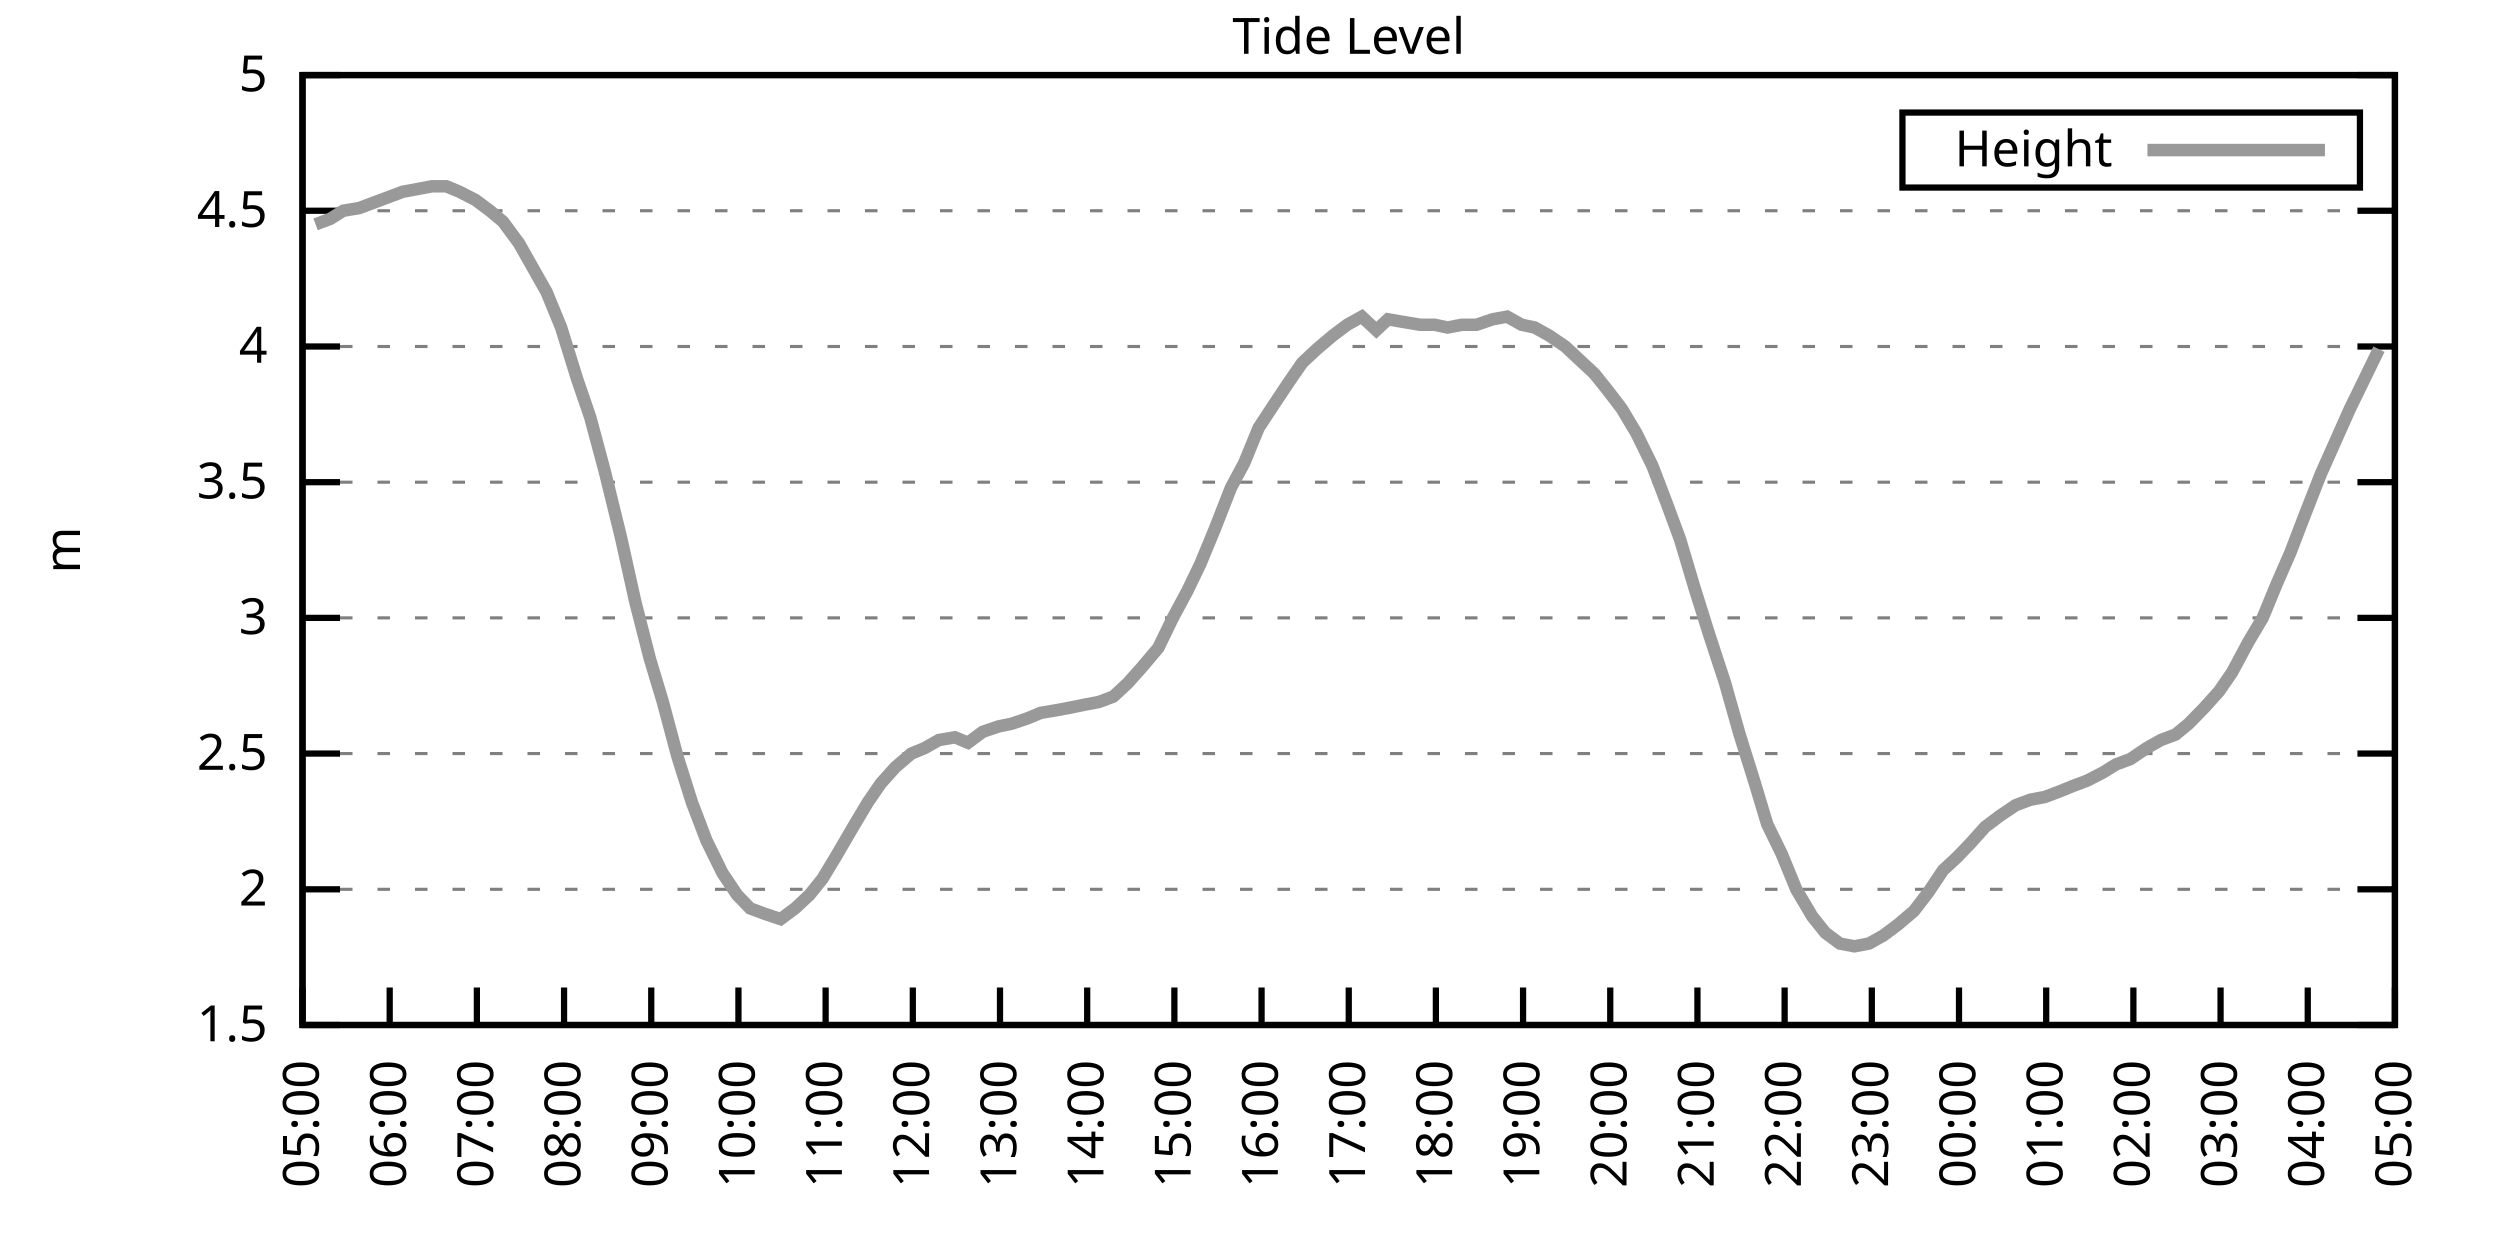
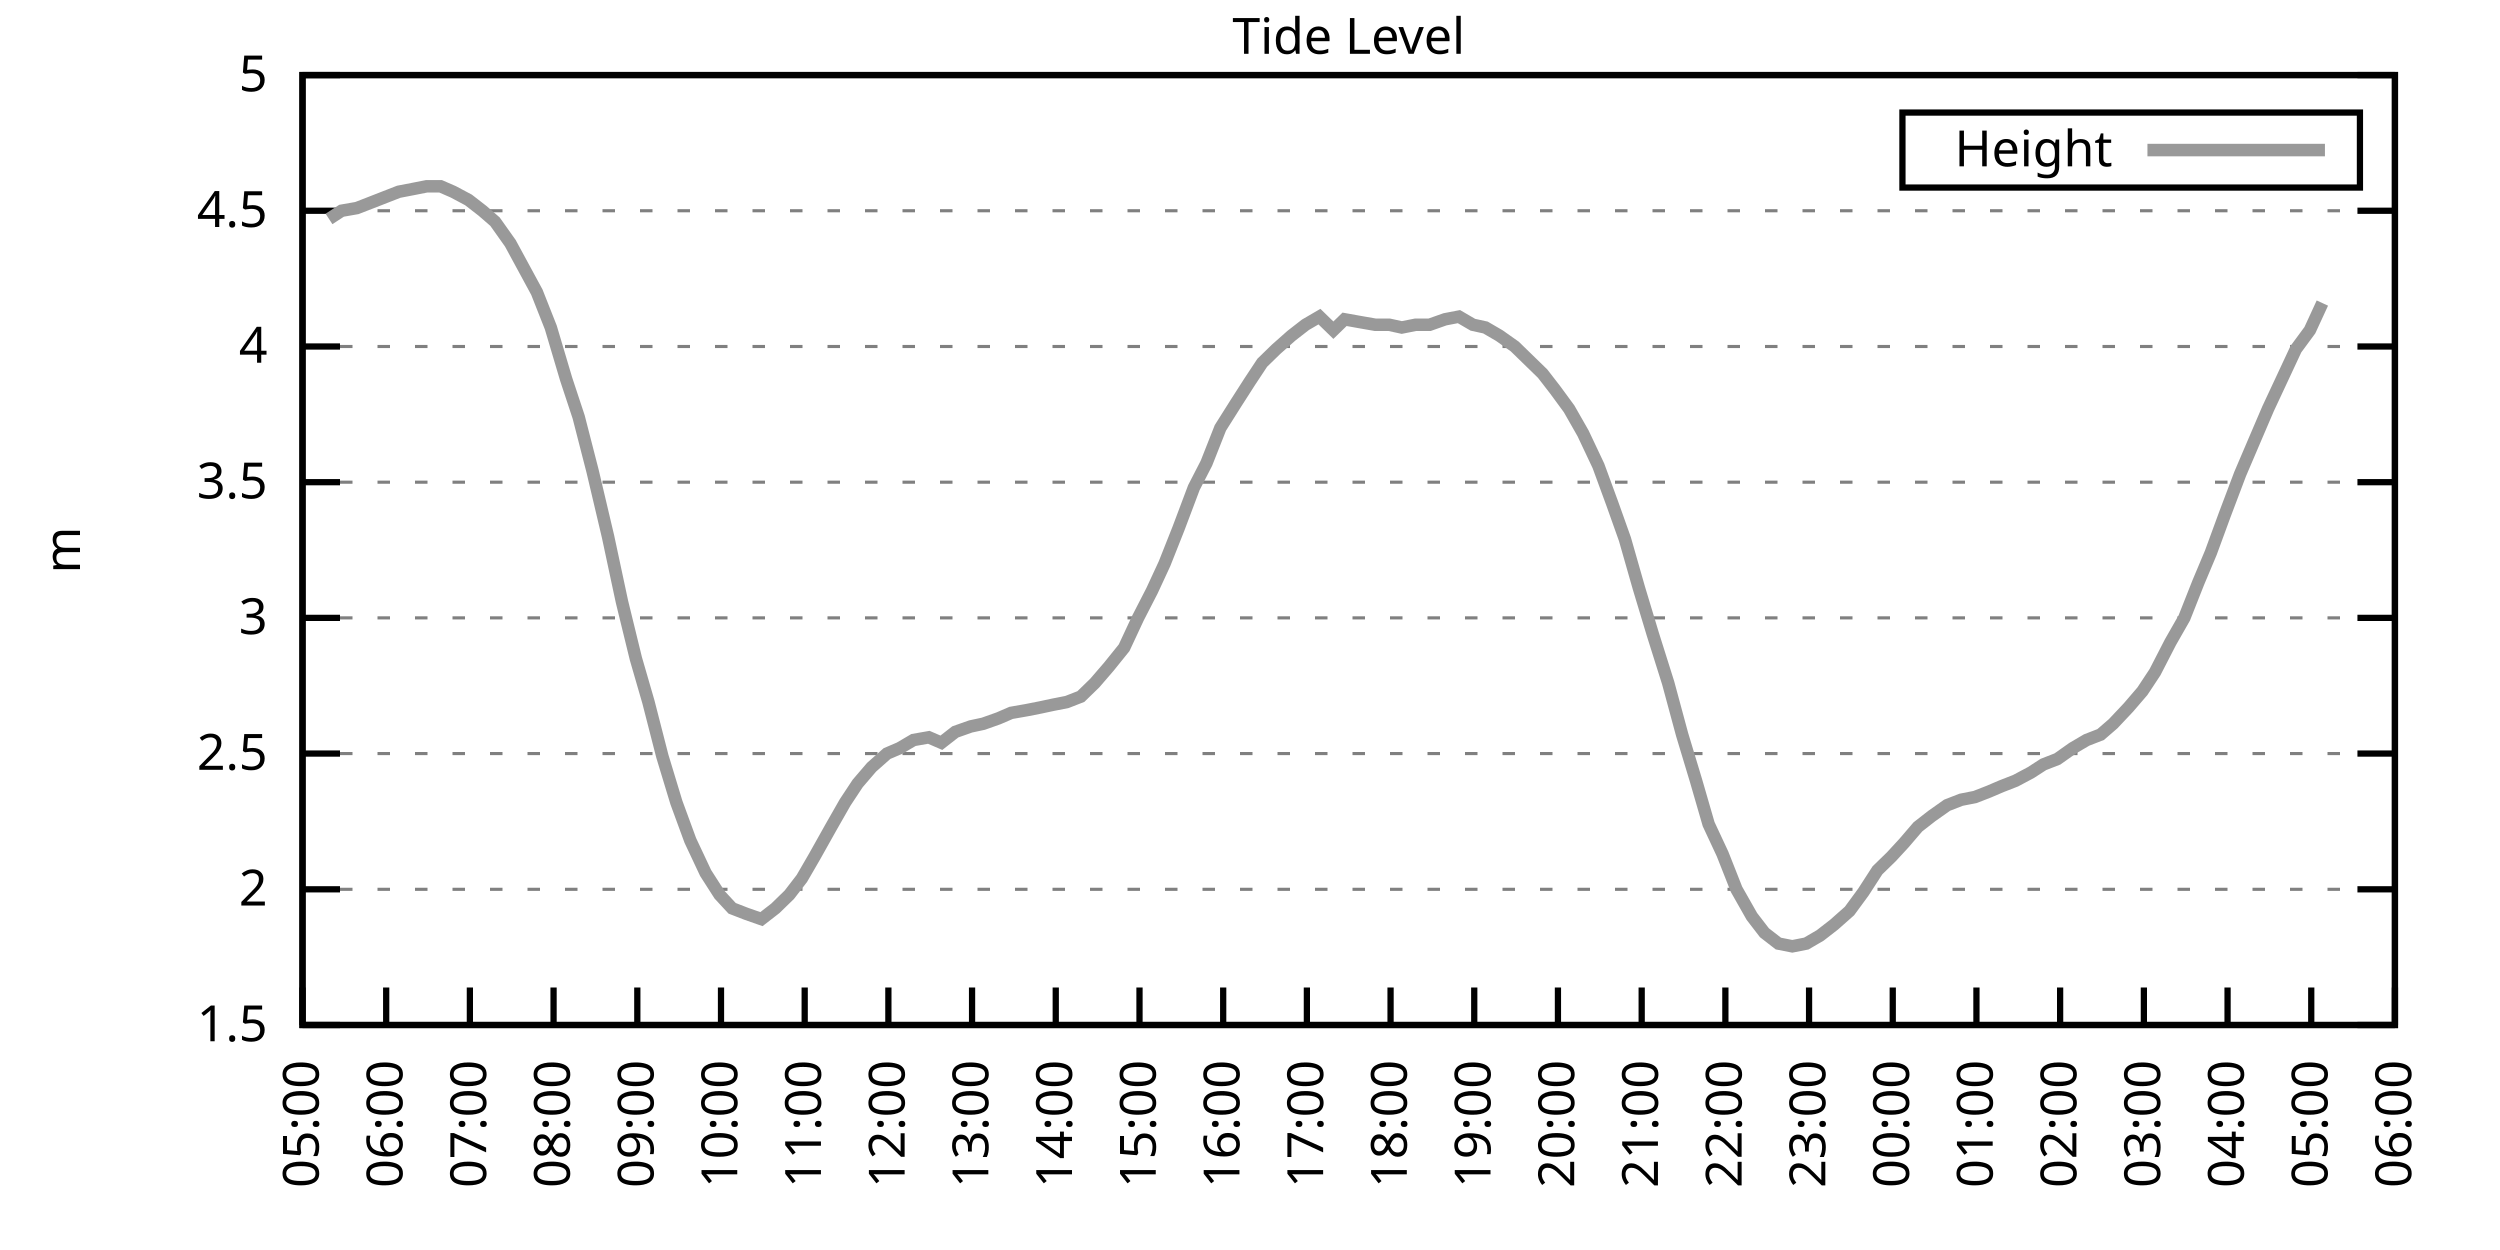
<svg xmlns="http://www.w3.org/2000/svg" xmlns:xlink="http://www.w3.org/1999/xlink" width="400" height="200" viewBox="0 0 400 200">
  <g id="gnuplot_canvas">
    <rect x="0" y="0" width="400" height="200" fill="none" />
    <defs>
      <circle id="gpDot" r="0.5" stroke-width="0.5" stroke="currentColor" />
      <path id="gpPt0" stroke-width="0.333" stroke="currentColor" d="M-1,0 h2 M0,-1 v2" />
      <path id="gpPt1" stroke-width="0.333" stroke="currentColor" d="M-1,-1 L1,1 M1,-1 L-1,1" />
      <path id="gpPt2" stroke-width="0.333" stroke="currentColor" d="M-1,0 L1,0 M0,-1 L0,1 M-1,-1 L1,1 M-1,1 L1,-1" />
      <rect id="gpPt3" stroke-width="0.333" stroke="currentColor" x="-1" y="-1" width="2" height="2" />
      <rect id="gpPt4" stroke-width="0.333" stroke="currentColor" fill="currentColor" x="-1" y="-1" width="2" height="2" />
      <circle id="gpPt5" stroke-width="0.333" stroke="currentColor" cx="0" cy="0" r="1" />
      <use xlink:href="#gpPt5" id="gpPt6" fill="currentColor" stroke="none" />
      <path id="gpPt7" stroke-width="0.333" stroke="currentColor" d="M0,-1.33 L-1.33,0.67 L1.33,0.67 z" />
      <use xlink:href="#gpPt7" id="gpPt8" fill="currentColor" stroke="none" />
      <use xlink:href="#gpPt7" id="gpPt9" stroke="currentColor" transform="rotate(180)" />
      <use xlink:href="#gpPt9" id="gpPt10" fill="currentColor" stroke="none" />
      <use xlink:href="#gpPt3" id="gpPt11" stroke="currentColor" transform="rotate(45)" />
      <use xlink:href="#gpPt11" id="gpPt12" fill="currentColor" stroke="none" />
      <path id="gpPt13" stroke-width="0.333" stroke="currentColor" d="M0,1.330 L1.265,0.411 L0.782,-1.067 L-0.782,-1.076 L-1.265,0.411 z" />
      <use xlink:href="#gpPt13" id="gpPt14" fill="currentColor" stroke="none" />
      <filter id="textbox" filterUnits="objectBoundingBox" x="0" y="0" height="1" width="1">
        <feFlood flood-color="white" flood-opacity="1" result="bgnd" />
        <feComposite in="SourceGraphic" in2="bgnd" operator="atop" />
      </filter>
      <filter id="greybox" filterUnits="objectBoundingBox" x="0" y="0" height="1" width="1">
        <feFlood flood-color="lightgrey" flood-opacity="1" result="grey" />
        <feComposite in="SourceGraphic" in2="grey" operator="atop" />
      </filter>
    </defs>
    <g fill="none" color="white" stroke="currentColor" stroke-width="1.00" stroke-linecap="butt" stroke-linejoin="miter">
</g>
    <g fill="none" color="black" stroke="currentColor" stroke-width="1.00" stroke-linecap="butt" stroke-linejoin="miter">
      <g stroke="none" shape-rendering="crispEdges">
        <polygon fill="rgb(255, 255, 255)" points="48.40,164.00 383.18,164.00 383.18,12.02 48.40,12.02 " />
      </g>
    </g>
    <g fill="none" color="black" stroke="currentColor" stroke-width="1.00" stroke-linecap="butt" stroke-linejoin="miter">
</g>
    <g fill="none" color="black" stroke="black" stroke-width="0.50" stroke-linecap="butt" stroke-linejoin="miter">
</g>
    <g fill="none" color="gray" stroke="currentColor" stroke-width="0.50" stroke-linecap="butt" stroke-linejoin="miter">
      <path stroke="gray" stroke-dasharray="2,4" class="gridline" d="M48.40,164.00 L383.19,164.00  " />
    </g>
    <g fill="none" color="gray" stroke="gray" stroke-width="1.00" stroke-linecap="butt" stroke-linejoin="miter">
</g>
    <g fill="none" color="black" stroke="currentColor" stroke-width="1.00" stroke-linecap="butt" stroke-linejoin="miter">
      <path stroke="black" d="M48.40,164.00 L54.40,164.00 M383.19,164.00 L377.19,164.00  " />
      <g transform="translate(42.80,166.60)" stroke="none" fill="black" font-family="Sans" font-size="8.00" text-anchor="end">
        <text>
          <tspan font-family="Sans"> 1.5</tspan>
        </text>
      </g>
    </g>
    <g fill="none" color="black" stroke="currentColor" stroke-width="1.00" stroke-linecap="butt" stroke-linejoin="miter">
</g>
    <g fill="none" color="black" stroke="black" stroke-width="0.50" stroke-linecap="butt" stroke-linejoin="miter">
</g>
    <g fill="none" color="gray" stroke="currentColor" stroke-width="0.50" stroke-linecap="butt" stroke-linejoin="miter">
      <path stroke="gray" stroke-dasharray="2,4" class="gridline" d="M48.40,142.29 L383.19,142.29  " />
    </g>
    <g fill="none" color="gray" stroke="gray" stroke-width="1.00" stroke-linecap="butt" stroke-linejoin="miter">
</g>
    <g fill="none" color="black" stroke="currentColor" stroke-width="1.00" stroke-linecap="butt" stroke-linejoin="miter">
      <path stroke="black" d="M48.40,142.29 L54.40,142.29 M383.19,142.29 L377.19,142.29  " />
      <g transform="translate(42.80,144.89)" stroke="none" fill="black" font-family="Sans" font-size="8.00" text-anchor="end">
        <text>
          <tspan font-family="Sans"> 2</tspan>
        </text>
      </g>
    </g>
    <g fill="none" color="black" stroke="currentColor" stroke-width="1.00" stroke-linecap="butt" stroke-linejoin="miter">
</g>
    <g fill="none" color="black" stroke="black" stroke-width="0.50" stroke-linecap="butt" stroke-linejoin="miter">
</g>
    <g fill="none" color="gray" stroke="currentColor" stroke-width="0.50" stroke-linecap="butt" stroke-linejoin="miter">
      <path stroke="gray" stroke-dasharray="2,4" class="gridline" d="M48.40,120.57 L383.19,120.57  " />
    </g>
    <g fill="none" color="gray" stroke="gray" stroke-width="1.00" stroke-linecap="butt" stroke-linejoin="miter">
</g>
    <g fill="none" color="black" stroke="currentColor" stroke-width="1.00" stroke-linecap="butt" stroke-linejoin="miter">
      <path stroke="black" d="M48.40,120.57 L54.40,120.57 M383.19,120.57 L377.19,120.57  " />
      <g transform="translate(42.80,123.17)" stroke="none" fill="black" font-family="Sans" font-size="8.00" text-anchor="end">
        <text>
          <tspan font-family="Sans"> 2.5</tspan>
        </text>
      </g>
    </g>
    <g fill="none" color="black" stroke="currentColor" stroke-width="1.00" stroke-linecap="butt" stroke-linejoin="miter">
</g>
    <g fill="none" color="black" stroke="black" stroke-width="0.50" stroke-linecap="butt" stroke-linejoin="miter">
</g>
    <g fill="none" color="gray" stroke="currentColor" stroke-width="0.50" stroke-linecap="butt" stroke-linejoin="miter">
      <path stroke="gray" stroke-dasharray="2,4" class="gridline" d="M48.40,98.86 L383.19,98.86  " />
    </g>
    <g fill="none" color="gray" stroke="gray" stroke-width="1.00" stroke-linecap="butt" stroke-linejoin="miter">
</g>
    <g fill="none" color="black" stroke="currentColor" stroke-width="1.00" stroke-linecap="butt" stroke-linejoin="miter">
      <path stroke="black" d="M48.40,98.86 L54.40,98.86 M383.19,98.86 L377.19,98.86  " />
      <g transform="translate(42.80,101.46)" stroke="none" fill="black" font-family="Sans" font-size="8.00" text-anchor="end">
        <text>
          <tspan font-family="Sans"> 3</tspan>
        </text>
      </g>
    </g>
    <g fill="none" color="black" stroke="currentColor" stroke-width="1.00" stroke-linecap="butt" stroke-linejoin="miter">
</g>
    <g fill="none" color="black" stroke="black" stroke-width="0.50" stroke-linecap="butt" stroke-linejoin="miter">
</g>
    <g fill="none" color="gray" stroke="currentColor" stroke-width="0.50" stroke-linecap="butt" stroke-linejoin="miter">
      <path stroke="gray" stroke-dasharray="2,4" class="gridline" d="M48.40,77.15 L383.19,77.15  " />
    </g>
    <g fill="none" color="gray" stroke="gray" stroke-width="1.00" stroke-linecap="butt" stroke-linejoin="miter">
</g>
    <g fill="none" color="black" stroke="currentColor" stroke-width="1.00" stroke-linecap="butt" stroke-linejoin="miter">
      <path stroke="black" d="M48.40,77.15 L54.40,77.15 M383.19,77.15 L377.19,77.15  " />
      <g transform="translate(42.80,79.75)" stroke="none" fill="black" font-family="Sans" font-size="8.00" text-anchor="end">
        <text>
          <tspan font-family="Sans"> 3.5</tspan>
        </text>
      </g>
    </g>
    <g fill="none" color="black" stroke="currentColor" stroke-width="1.00" stroke-linecap="butt" stroke-linejoin="miter">
</g>
    <g fill="none" color="black" stroke="black" stroke-width="0.50" stroke-linecap="butt" stroke-linejoin="miter">
</g>
    <g fill="none" color="gray" stroke="currentColor" stroke-width="0.50" stroke-linecap="butt" stroke-linejoin="miter">
      <path stroke="gray" stroke-dasharray="2,4" class="gridline" d="M48.40,55.44 L383.19,55.44  " />
    </g>
    <g fill="none" color="gray" stroke="gray" stroke-width="1.00" stroke-linecap="butt" stroke-linejoin="miter">
</g>
    <g fill="none" color="black" stroke="currentColor" stroke-width="1.00" stroke-linecap="butt" stroke-linejoin="miter">
      <path stroke="black" d="M48.40,55.44 L54.40,55.44 M383.19,55.44 L377.19,55.44  " />
      <g transform="translate(42.80,58.04)" stroke="none" fill="black" font-family="Sans" font-size="8.00" text-anchor="end">
        <text>
          <tspan font-family="Sans"> 4</tspan>
        </text>
      </g>
    </g>
    <g fill="none" color="black" stroke="currentColor" stroke-width="1.00" stroke-linecap="butt" stroke-linejoin="miter">
</g>
    <g fill="none" color="black" stroke="black" stroke-width="0.50" stroke-linecap="butt" stroke-linejoin="miter">
</g>
    <g fill="none" color="gray" stroke="currentColor" stroke-width="0.50" stroke-linecap="butt" stroke-linejoin="miter">
      <path stroke="gray" stroke-dasharray="2,4" class="gridline" d="M48.40,33.72 L383.19,33.72  " />
    </g>
    <g fill="none" color="gray" stroke="gray" stroke-width="1.00" stroke-linecap="butt" stroke-linejoin="miter">
</g>
    <g fill="none" color="black" stroke="currentColor" stroke-width="1.00" stroke-linecap="butt" stroke-linejoin="miter">
      <path stroke="black" d="M48.40,33.72 L54.40,33.72 M383.19,33.72 L377.19,33.72  " />
      <g transform="translate(42.80,36.32)" stroke="none" fill="black" font-family="Sans" font-size="8.00" text-anchor="end">
        <text>
          <tspan font-family="Sans"> 4.5</tspan>
        </text>
      </g>
    </g>
    <g fill="none" color="black" stroke="currentColor" stroke-width="1.00" stroke-linecap="butt" stroke-linejoin="miter">
</g>
    <g fill="none" color="black" stroke="black" stroke-width="0.50" stroke-linecap="butt" stroke-linejoin="miter">
</g>
    <g fill="none" color="gray" stroke="currentColor" stroke-width="0.50" stroke-linecap="butt" stroke-linejoin="miter">
      <path stroke="gray" stroke-dasharray="2,4" class="gridline" d="M48.40,12.01 L383.19,12.01  " />
    </g>
    <g fill="none" color="gray" stroke="gray" stroke-width="1.00" stroke-linecap="butt" stroke-linejoin="miter">
</g>
    <g fill="none" color="black" stroke="currentColor" stroke-width="1.00" stroke-linecap="butt" stroke-linejoin="miter">
      <path stroke="black" d="M48.40,12.01 L54.40,12.01 M383.19,12.01 L377.19,12.01  " />
      <g transform="translate(42.80,14.61)" stroke="none" fill="black" font-family="Sans" font-size="8.00" text-anchor="end">
        <text>
          <tspan font-family="Sans"> 5</tspan>
        </text>
      </g>
    </g>
    <g fill="none" color="black" stroke="currentColor" stroke-width="1.00" stroke-linecap="butt" stroke-linejoin="miter">
      <path stroke="black" d="M48.40,164.00 L48.40,158.00  " />
      <g transform="translate(51.00,169.60) rotate(270.00)" stroke="none" fill="black" font-family="Sans" font-size="8.00" text-anchor="end">
        <text>
          <tspan font-family="Sans">05:00</tspan>
        </text>
      </g>
    </g>
    <g fill="none" color="black" stroke="currentColor" stroke-width="1.00" stroke-linecap="butt" stroke-linejoin="miter">
-       <path stroke="black" d="M62.35,164.00 L62.35,158.00  " />
-       <g transform="translate(64.95,169.60) rotate(270.00)" stroke="none" fill="black" font-family="Sans" font-size="8.00" text-anchor="end">
+       <path stroke="black" d="M61.79,164.00 L61.79,158.00  " />
+       <g transform="translate(64.39,169.60) rotate(270.00)" stroke="none" fill="black" font-family="Sans" font-size="8.00" text-anchor="end">
        <text>
          <tspan font-family="Sans">06:00</tspan>
        </text>
      </g>
    </g>
    <g fill="none" color="black" stroke="currentColor" stroke-width="1.00" stroke-linecap="butt" stroke-linejoin="miter">
-       <path stroke="black" d="M76.30,164.00 L76.30,158.00  " />
-       <g transform="translate(78.90,169.60) rotate(270.00)" stroke="none" fill="black" font-family="Sans" font-size="8.00" text-anchor="end">
+       <path stroke="black" d="M75.18,164.00 L75.18,158.00  " />
+       <g transform="translate(77.78,169.60) rotate(270.00)" stroke="none" fill="black" font-family="Sans" font-size="8.00" text-anchor="end">
        <text>
          <tspan font-family="Sans">07:00</tspan>
        </text>
      </g>
    </g>
    <g fill="none" color="black" stroke="currentColor" stroke-width="1.00" stroke-linecap="butt" stroke-linejoin="miter">
-       <path stroke="black" d="M90.25,164.00 L90.25,158.00  " />
-       <g transform="translate(92.85,169.60) rotate(270.00)" stroke="none" fill="black" font-family="Sans" font-size="8.00" text-anchor="end">
+       <path stroke="black" d="M88.57,164.00 L88.57,158.00  " />
+       <g transform="translate(91.17,169.60) rotate(270.00)" stroke="none" fill="black" font-family="Sans" font-size="8.00" text-anchor="end">
        <text>
          <tspan font-family="Sans">08:00</tspan>
        </text>
      </g>
    </g>
    <g fill="none" color="black" stroke="currentColor" stroke-width="1.00" stroke-linecap="butt" stroke-linejoin="miter">
-       <path stroke="black" d="M104.20,164.00 L104.20,158.00  " />
-       <g transform="translate(106.80,169.60) rotate(270.00)" stroke="none" fill="black" font-family="Sans" font-size="8.00" text-anchor="end">
+       <path stroke="black" d="M101.97,164.00 L101.97,158.00  " />
+       <g transform="translate(104.57,169.60) rotate(270.00)" stroke="none" fill="black" font-family="Sans" font-size="8.00" text-anchor="end">
        <text>
          <tspan font-family="Sans">09:00</tspan>
        </text>
      </g>
    </g>
    <g fill="none" color="black" stroke="currentColor" stroke-width="1.00" stroke-linecap="butt" stroke-linejoin="miter">
-       <path stroke="black" d="M118.15,164.00 L118.15,158.00  " />
-       <g transform="translate(120.75,169.60) rotate(270.00)" stroke="none" fill="black" font-family="Sans" font-size="8.00" text-anchor="end">
+       <path stroke="black" d="M115.36,164.00 L115.36,158.00  " />
+       <g transform="translate(117.96,169.60) rotate(270.00)" stroke="none" fill="black" font-family="Sans" font-size="8.00" text-anchor="end">
        <text>
          <tspan font-family="Sans">10:00</tspan>
        </text>
      </g>
    </g>
    <g fill="none" color="black" stroke="currentColor" stroke-width="1.00" stroke-linecap="butt" stroke-linejoin="miter">
-       <path stroke="black" d="M132.10,164.00 L132.10,158.00  " />
-       <g transform="translate(134.70,169.60) rotate(270.00)" stroke="none" fill="black" font-family="Sans" font-size="8.00" text-anchor="end">
+       <path stroke="black" d="M128.75,164.00 L128.75,158.00  " />
+       <g transform="translate(131.35,169.60) rotate(270.00)" stroke="none" fill="black" font-family="Sans" font-size="8.00" text-anchor="end">
        <text>
          <tspan font-family="Sans">11:00</tspan>
        </text>
      </g>
    </g>
    <g fill="none" color="black" stroke="currentColor" stroke-width="1.00" stroke-linecap="butt" stroke-linejoin="miter">
-       <path stroke="black" d="M146.05,164.00 L146.05,158.00  " />
-       <g transform="translate(148.65,169.60) rotate(270.00)" stroke="none" fill="black" font-family="Sans" font-size="8.00" text-anchor="end">
+       <path stroke="black" d="M142.14,164.00 L142.14,158.00  " />
+       <g transform="translate(144.74,169.60) rotate(270.00)" stroke="none" fill="black" font-family="Sans" font-size="8.00" text-anchor="end">
        <text>
          <tspan font-family="Sans">12:00</tspan>
        </text>
      </g>
    </g>
    <g fill="none" color="black" stroke="currentColor" stroke-width="1.00" stroke-linecap="butt" stroke-linejoin="miter">
-       <path stroke="black" d="M160.00,164.00 L160.00,158.00  " />
-       <g transform="translate(162.60,169.60) rotate(270.00)" stroke="none" fill="black" font-family="Sans" font-size="8.00" text-anchor="end">
+       <path stroke="black" d="M155.53,164.00 L155.53,158.00  " />
+       <g transform="translate(158.13,169.60) rotate(270.00)" stroke="none" fill="black" font-family="Sans" font-size="8.00" text-anchor="end">
        <text>
          <tspan font-family="Sans">13:00</tspan>
        </text>
      </g>
    </g>
    <g fill="none" color="black" stroke="currentColor" stroke-width="1.00" stroke-linecap="butt" stroke-linejoin="miter">
-       <path stroke="black" d="M173.95,164.00 L173.95,158.00  " />
-       <g transform="translate(176.55,169.60) rotate(270.00)" stroke="none" fill="black" font-family="Sans" font-size="8.00" text-anchor="end">
+       <path stroke="black" d="M168.92,164.00 L168.92,158.00  " />
+       <g transform="translate(171.52,169.60) rotate(270.00)" stroke="none" fill="black" font-family="Sans" font-size="8.00" text-anchor="end">
        <text>
          <tspan font-family="Sans">14:00</tspan>
        </text>
      </g>
    </g>
    <g fill="none" color="black" stroke="currentColor" stroke-width="1.00" stroke-linecap="butt" stroke-linejoin="miter">
-       <path stroke="black" d="M187.90,164.00 L187.90,158.00  " />
-       <g transform="translate(190.50,169.60) rotate(270.00)" stroke="none" fill="black" font-family="Sans" font-size="8.00" text-anchor="end">
+       <path stroke="black" d="M182.32,164.00 L182.32,158.00  " />
+       <g transform="translate(184.92,169.60) rotate(270.00)" stroke="none" fill="black" font-family="Sans" font-size="8.00" text-anchor="end">
        <text>
          <tspan font-family="Sans">15:00</tspan>
        </text>
      </g>
    </g>
    <g fill="none" color="black" stroke="currentColor" stroke-width="1.00" stroke-linecap="butt" stroke-linejoin="miter">
-       <path stroke="black" d="M201.85,164.00 L201.85,158.00  " />
-       <g transform="translate(204.45,169.60) rotate(270.00)" stroke="none" fill="black" font-family="Sans" font-size="8.00" text-anchor="end">
+       <path stroke="black" d="M195.71,164.00 L195.71,158.00  " />
+       <g transform="translate(198.31,169.60) rotate(270.00)" stroke="none" fill="black" font-family="Sans" font-size="8.00" text-anchor="end">
        <text>
          <tspan font-family="Sans">16:00</tspan>
        </text>
      </g>
    </g>
    <g fill="none" color="black" stroke="currentColor" stroke-width="1.00" stroke-linecap="butt" stroke-linejoin="miter">
-       <path stroke="black" d="M215.80,164.00 L215.80,158.00  " />
-       <g transform="translate(218.40,169.60) rotate(270.00)" stroke="none" fill="black" font-family="Sans" font-size="8.00" text-anchor="end">
+       <path stroke="black" d="M209.10,164.00 L209.10,158.00  " />
+       <g transform="translate(211.70,169.60) rotate(270.00)" stroke="none" fill="black" font-family="Sans" font-size="8.00" text-anchor="end">
        <text>
          <tspan font-family="Sans">17:00</tspan>
        </text>
      </g>
    </g>
    <g fill="none" color="black" stroke="currentColor" stroke-width="1.00" stroke-linecap="butt" stroke-linejoin="miter">
-       <path stroke="black" d="M229.74,164.00 L229.74,158.00  " />
-       <g transform="translate(232.34,169.60) rotate(270.00)" stroke="none" fill="black" font-family="Sans" font-size="8.00" text-anchor="end">
+       <path stroke="black" d="M222.49,164.00 L222.49,158.00  " />
+       <g transform="translate(225.09,169.60) rotate(270.00)" stroke="none" fill="black" font-family="Sans" font-size="8.00" text-anchor="end">
        <text>
          <tspan font-family="Sans">18:00</tspan>
        </text>
      </g>
    </g>
    <g fill="none" color="black" stroke="currentColor" stroke-width="1.00" stroke-linecap="butt" stroke-linejoin="miter">
-       <path stroke="black" d="M243.69,164.00 L243.69,158.00  " />
-       <g transform="translate(246.29,169.60) rotate(270.00)" stroke="none" fill="black" font-family="Sans" font-size="8.00" text-anchor="end">
+       <path stroke="black" d="M235.88,164.00 L235.88,158.00  " />
+       <g transform="translate(238.48,169.60) rotate(270.00)" stroke="none" fill="black" font-family="Sans" font-size="8.00" text-anchor="end">
        <text>
          <tspan font-family="Sans">19:00</tspan>
        </text>
      </g>
    </g>
    <g fill="none" color="black" stroke="currentColor" stroke-width="1.00" stroke-linecap="butt" stroke-linejoin="miter">
-       <path stroke="black" d="M257.64,164.00 L257.64,158.00  " />
-       <g transform="translate(260.24,169.60) rotate(270.00)" stroke="none" fill="black" font-family="Sans" font-size="8.00" text-anchor="end">
+       <path stroke="black" d="M249.27,164.00 L249.27,158.00  " />
+       <g transform="translate(251.87,169.60) rotate(270.00)" stroke="none" fill="black" font-family="Sans" font-size="8.00" text-anchor="end">
        <text>
          <tspan font-family="Sans">20:00</tspan>
        </text>
      </g>
    </g>
    <g fill="none" color="black" stroke="currentColor" stroke-width="1.00" stroke-linecap="butt" stroke-linejoin="miter">
-       <path stroke="black" d="M271.59,164.00 L271.59,158.00  " />
-       <g transform="translate(274.19,169.60) rotate(270.00)" stroke="none" fill="black" font-family="Sans" font-size="8.00" text-anchor="end">
+       <path stroke="black" d="M262.67,164.00 L262.67,158.00  " />
+       <g transform="translate(265.27,169.60) rotate(270.00)" stroke="none" fill="black" font-family="Sans" font-size="8.00" text-anchor="end">
        <text>
          <tspan font-family="Sans">21:00</tspan>
        </text>
      </g>
    </g>
    <g fill="none" color="black" stroke="currentColor" stroke-width="1.00" stroke-linecap="butt" stroke-linejoin="miter">
-       <path stroke="black" d="M285.54,164.00 L285.54,158.00  " />
-       <g transform="translate(288.14,169.60) rotate(270.00)" stroke="none" fill="black" font-family="Sans" font-size="8.00" text-anchor="end">
+       <path stroke="black" d="M276.06,164.00 L276.06,158.00  " />
+       <g transform="translate(278.66,169.60) rotate(270.00)" stroke="none" fill="black" font-family="Sans" font-size="8.00" text-anchor="end">
        <text>
          <tspan font-family="Sans">22:00</tspan>
        </text>
      </g>
    </g>
    <g fill="none" color="black" stroke="currentColor" stroke-width="1.00" stroke-linecap="butt" stroke-linejoin="miter">
-       <path stroke="black" d="M299.49,164.00 L299.49,158.00  " />
-       <g transform="translate(302.09,169.60) rotate(270.00)" stroke="none" fill="black" font-family="Sans" font-size="8.00" text-anchor="end">
+       <path stroke="black" d="M289.45,164.00 L289.45,158.00  " />
+       <g transform="translate(292.05,169.60) rotate(270.00)" stroke="none" fill="black" font-family="Sans" font-size="8.00" text-anchor="end">
        <text>
          <tspan font-family="Sans">23:00</tspan>
        </text>
      </g>
    </g>
    <g fill="none" color="black" stroke="currentColor" stroke-width="1.00" stroke-linecap="butt" stroke-linejoin="miter">
-       <path stroke="black" d="M313.44,164.00 L313.44,158.00  " />
-       <g transform="translate(316.04,169.60) rotate(270.00)" stroke="none" fill="black" font-family="Sans" font-size="8.00" text-anchor="end">
+       <path stroke="black" d="M302.84,164.00 L302.84,158.00  " />
+       <g transform="translate(305.44,169.60) rotate(270.00)" stroke="none" fill="black" font-family="Sans" font-size="8.00" text-anchor="end">
        <text>
          <tspan font-family="Sans">00:00</tspan>
        </text>
      </g>
    </g>
    <g fill="none" color="black" stroke="currentColor" stroke-width="1.00" stroke-linecap="butt" stroke-linejoin="miter">
-       <path stroke="black" d="M327.39,164.00 L327.39,158.00  " />
-       <g transform="translate(329.99,169.60) rotate(270.00)" stroke="none" fill="black" font-family="Sans" font-size="8.00" text-anchor="end">
+       <path stroke="black" d="M316.23,164.00 L316.23,158.00  " />
+       <g transform="translate(318.83,169.60) rotate(270.00)" stroke="none" fill="black" font-family="Sans" font-size="8.00" text-anchor="end">
        <text>
          <tspan font-family="Sans">01:00</tspan>
        </text>
      </g>
    </g>
    <g fill="none" color="black" stroke="currentColor" stroke-width="1.00" stroke-linecap="butt" stroke-linejoin="miter">
-       <path stroke="black" d="M341.34,164.00 L341.34,158.00  " />
-       <g transform="translate(343.94,169.60) rotate(270.00)" stroke="none" fill="black" font-family="Sans" font-size="8.00" text-anchor="end">
+       <path stroke="black" d="M329.62,164.00 L329.62,158.00  " />
+       <g transform="translate(332.22,169.60) rotate(270.00)" stroke="none" fill="black" font-family="Sans" font-size="8.00" text-anchor="end">
        <text>
          <tspan font-family="Sans">02:00</tspan>
        </text>
      </g>
    </g>
    <g fill="none" color="black" stroke="currentColor" stroke-width="1.00" stroke-linecap="butt" stroke-linejoin="miter">
-       <path stroke="black" d="M355.29,164.00 L355.29,158.00  " />
-       <g transform="translate(357.89,169.60) rotate(270.00)" stroke="none" fill="black" font-family="Sans" font-size="8.00" text-anchor="end">
+       <path stroke="black" d="M343.02,164.00 L343.02,158.00  " />
+       <g transform="translate(345.62,169.60) rotate(270.00)" stroke="none" fill="black" font-family="Sans" font-size="8.00" text-anchor="end">
        <text>
          <tspan font-family="Sans">03:00</tspan>
        </text>
      </g>
    </g>
    <g fill="none" color="black" stroke="currentColor" stroke-width="1.00" stroke-linecap="butt" stroke-linejoin="miter">
-       <path stroke="black" d="M369.24,164.00 L369.24,158.00  " />
-       <g transform="translate(371.84,169.60) rotate(270.00)" stroke="none" fill="black" font-family="Sans" font-size="8.00" text-anchor="end">
+       <path stroke="black" d="M356.41,164.00 L356.41,158.00  " />
+       <g transform="translate(359.01,169.60) rotate(270.00)" stroke="none" fill="black" font-family="Sans" font-size="8.00" text-anchor="end">
        <text>
          <tspan font-family="Sans">04:00</tspan>
+         </text>
+       </g>
+     </g>
+     <g fill="none" color="black" stroke="currentColor" stroke-width="1.00" stroke-linecap="butt" stroke-linejoin="miter">
+       <path stroke="black" d="M369.80,164.00 L369.80,158.00  " />
+       <g transform="translate(372.40,169.60) rotate(270.00)" stroke="none" fill="black" font-family="Sans" font-size="8.00" text-anchor="end">
+         <text>
+           <tspan font-family="Sans">05:00</tspan>
        </text>
      </g>
    </g>
    <g fill="none" color="black" stroke="currentColor" stroke-width="1.00" stroke-linecap="butt" stroke-linejoin="miter">
      <path stroke="black" d="M383.19,164.00 L383.19,158.00  " />
      <g transform="translate(385.79,169.60) rotate(270.00)" stroke="none" fill="black" font-family="Sans" font-size="8.00" text-anchor="end">
        <text>
-           <tspan font-family="Sans">05:00</tspan>
+           <tspan font-family="Sans">06:00</tspan>
        </text>
      </g>
    </g>
    <g fill="none" color="black" stroke="currentColor" stroke-width="1.00" stroke-linecap="butt" stroke-linejoin="miter">
</g>
    <g fill="none" color="black" stroke="currentColor" stroke-width="1.00" stroke-linecap="butt" stroke-linejoin="miter">
      <path stroke="black" d="M48.40,12.01 L48.40,164.00 L383.19,164.00 L383.19,12.01 L48.40,12.01 Z  " />
    </g>
    <g fill="none" color="black" stroke="currentColor" stroke-width="1.00" stroke-linecap="butt" stroke-linejoin="miter">
</g>
    <g fill="none" color="black" stroke="currentColor" stroke-width="1.00" stroke-linecap="butt" stroke-linejoin="miter">
      <path stroke="black" d="M304.39,30.01 L304.39,18.01 L377.59,18.01 L377.59,30.01 L304.39,30.01 Z  " />
    </g>
    <g id="Tide_level_plot_1">
      <g fill="none" color="white" stroke="black" stroke-width="2.00" stroke-linecap="butt" stroke-linejoin="miter">
</g>
      <g fill="none" color="black" stroke="currentColor" stroke-width="2.00" stroke-linecap="butt" stroke-linejoin="miter">
        <g transform="translate(337.99,26.61)" stroke="none" fill="black" font-family="Sans" font-size="8.00" text-anchor="end">
          <text>
            <tspan font-family="Sans">Height</tspan>
          </text>
        </g>
      </g>
      <g fill="none" color="black" stroke="currentColor" stroke-width="2.00" stroke-linecap="butt" stroke-linejoin="miter">
-         <path stroke="rgb(153, 153, 153)" d="M343.59,24.01 L371.99,24.01 M50.49,35.89 L52.82,35.03 L54.91,33.72 L57.47,33.29 L59.79,32.42 L62.12,31.55   L64.44,30.68 L66.77,30.25 L69.09,29.81 L71.42,29.81 L73.51,30.68 L76.07,31.99 L78.39,33.72 L80.48,35.46   L83.04,38.93 L87.46,46.75 L89.78,52.40 L92.34,60.65 L94.43,66.73 L96.76,75.41 L99.32,85.83 L101.64,96.26   L103.97,105.38 L106.06,112.32 L108.38,121.01 L110.71,128.39 L113.03,134.47 L115.59,139.68 L117.92,143.16 L120.01,145.33   L122.33,146.20 L124.89,147.06 L127.22,145.33 L129.54,143.16 L131.63,140.55 L133.72,137.08 L136.51,132.30 L138.84,128.39   L140.93,125.35 L143.26,122.75 L145.81,120.57 L147.91,119.71 L150.23,118.40 L152.79,117.97 L154.88,118.84 L157.21,117.10   L159.76,116.23 L161.86,115.80 L164.41,114.93 L166.51,114.06 L169.06,113.63 L171.39,113.19 L173.48,112.76 L175.81,112.32   L178.13,111.45 L180.46,109.28 L182.78,106.68 L185.34,103.64 L187.66,98.86 L189.99,94.52 L192.08,90.18 L194.41,84.53   L196.96,78.02 L199.06,74.11 L201.38,68.46 L203.94,64.56 L206.26,61.08 L208.36,58.04 L210.68,55.87 L213.24,53.70   L215.56,51.96 L217.89,50.66 L220.21,52.83 L222.07,51.09 L224.63,51.53 L227.19,51.96 L229.51,51.96 L231.60,52.40   L233.93,51.96 L236.25,51.96 L238.81,51.09 L241.14,50.66 L243.46,51.96 L245.55,52.40 L247.88,53.70 L250.44,55.44   L252.76,57.61 L255.09,59.78 L257.18,62.38 L259.50,65.42 L261.83,69.33 L264.39,74.54 L266.71,80.62 L268.80,86.27   L271.13,94.08 L273.45,101.47 L276.01,109.28 L278.34,117.53 L280.66,124.92 L282.75,131.86 L285.08,136.64 L287.40,142.29   L289.96,146.63 L292.05,149.24 L294.38,150.97 L296.70,151.41 L299.03,150.97 L301.35,149.67 L303.68,147.93 L306.23,145.76   L308.56,142.72 L310.88,139.25 L313.21,137.08 L315.30,134.90 L317.63,132.30 L319.95,130.56 L322.51,128.83 L324.83,127.96   L327.16,127.52 L329.48,126.65 L331.58,125.79 L333.90,124.92 L336.46,123.61 L338.55,122.31 L340.88,121.44 L343.43,119.71   L345.76,118.40 L348.08,117.53 L350.18,115.80 L352.73,113.19 L355.06,110.59 L357.15,107.55 L359.71,102.77 L362.03,98.86   L364.36,93.22 L366.45,88.44 L368.78,82.36 L371.33,75.85 L373.66,70.63 L375.98,65.42 L378.31,60.65 L380.63,55.87    " />
+         <path stroke="rgb(153, 153, 153)" d="M343.59,24.01 L371.99,24.01 M52.64,35.03 L54.65,33.72 L57.10,33.29 L59.34,32.42 L61.57,31.55 L63.80,30.68   L66.03,30.25 L68.26,29.81 L70.50,29.81 L72.50,30.68 L74.96,31.99 L77.19,33.72 L79.20,35.46 L81.66,38.93   L85.90,46.75 L88.13,52.40 L90.58,60.65 L92.59,66.73 L94.82,75.41 L97.28,85.83 L99.51,96.26 L101.74,105.38   L103.75,112.32 L105.98,121.01 L108.22,128.39 L110.45,134.47 L112.90,139.68 L115.13,143.16 L117.14,145.33 L119.38,146.20   L121.83,147.06 L124.06,145.33 L126.29,143.16 L128.30,140.55 L130.31,137.08 L132.99,132.30 L135.22,128.39 L137.23,125.35   L139.46,122.75 L141.92,120.57 L143.93,119.71 L146.16,118.40 L148.61,117.97 L150.62,118.84 L152.85,117.10 L155.31,116.23   L157.32,115.80 L159.77,114.93 L161.78,114.06 L164.24,113.63 L166.47,113.19 L168.48,112.76 L170.71,112.32 L172.94,111.45   L175.17,109.28 L177.41,106.68 L179.86,103.64 L182.09,98.86 L184.32,94.52 L186.33,90.18 L188.57,84.53 L191.02,78.02   L193.03,74.11 L195.26,68.46 L197.72,64.56 L199.95,61.08 L201.96,58.04 L204.19,55.87 L206.64,53.70 L208.88,51.96   L211.11,50.66 L213.34,52.83 L215.13,51.09 L217.58,51.53 L220.04,51.96 L222.27,51.96 L224.28,52.40 L226.51,51.96   L228.74,51.96 L231.20,51.09 L233.43,50.66 L235.66,51.96 L237.67,52.40 L239.90,53.70 L242.36,55.44 L244.59,57.61   L246.82,59.78 L248.83,62.38 L251.06,65.42 L253.29,69.33 L255.75,74.54 L257.98,80.62 L259.99,86.27 L262.22,94.08   L264.45,101.47 L266.91,109.28 L269.14,117.53 L271.37,124.92 L273.38,131.86 L275.61,136.64 L277.84,142.29 L280.30,146.63   L282.31,149.24 L284.54,150.97 L286.77,151.41 L289.00,150.97 L291.23,149.67 L293.47,147.93 L295.92,145.76 L298.15,142.72   L300.39,139.25 L302.62,137.08 L304.63,134.90 L306.86,132.30 L309.09,130.56 L311.54,128.83 L313.78,127.96 L316.01,127.52   L318.24,126.65 L320.25,125.79 L322.48,124.92 L324.94,123.61 L326.95,122.31 L329.18,121.44 L331.63,119.71 L333.86,118.40   L336.10,117.53 L338.10,115.80 L340.56,113.19 L342.79,110.59 L344.80,107.55 L347.26,102.77 L349.49,98.86 L351.72,93.22   L353.73,88.44 L355.96,82.36 L358.42,75.85 L360.65,70.63 L362.88,65.42 L365.11,60.65 L367.34,55.87 L369.58,52.83   L371.58,48.49  " />
      </g>
    </g>
    <g fill="none" color="black" stroke="currentColor" stroke-width="2.00" stroke-linecap="butt" stroke-linejoin="miter">
</g>
    <g fill="none" color="black" stroke="black" stroke-width="1.00" stroke-linecap="butt" stroke-linejoin="miter">
</g>
    <g fill="none" color="black" stroke="currentColor" stroke-width="1.00" stroke-linecap="butt" stroke-linejoin="miter">
      <path stroke="black" d="M48.40,12.01 L48.40,164.00 L383.19,164.00 L383.19,12.01 L48.40,12.01 Z  " />
      <g transform="translate(12.80,88.01) rotate(270.00)" stroke="none" fill="black" font-family="Sans" font-size="8.00" text-anchor="middle">
        <text>
          <tspan font-family="Sans">m</tspan>
        </text>
      </g>
    </g>
    <g fill="none" color="black" stroke="currentColor" stroke-width="1.00" stroke-linecap="butt" stroke-linejoin="miter">
</g>
    <g fill="none" color="black" stroke="currentColor" stroke-width="1.00" stroke-linecap="butt" stroke-linejoin="miter">
      <g transform="translate(215.79,8.61)" stroke="none" fill="black" font-family="Sans" font-size="8.00" text-anchor="middle">
        <text>
          <tspan font-family="Sans">Tide Level</tspan>
        </text>
      </g>
    </g>
    <g fill="none" color="black" stroke="currentColor" stroke-width="1.00" stroke-linecap="butt" stroke-linejoin="miter">
</g>
  </g>
</svg>
